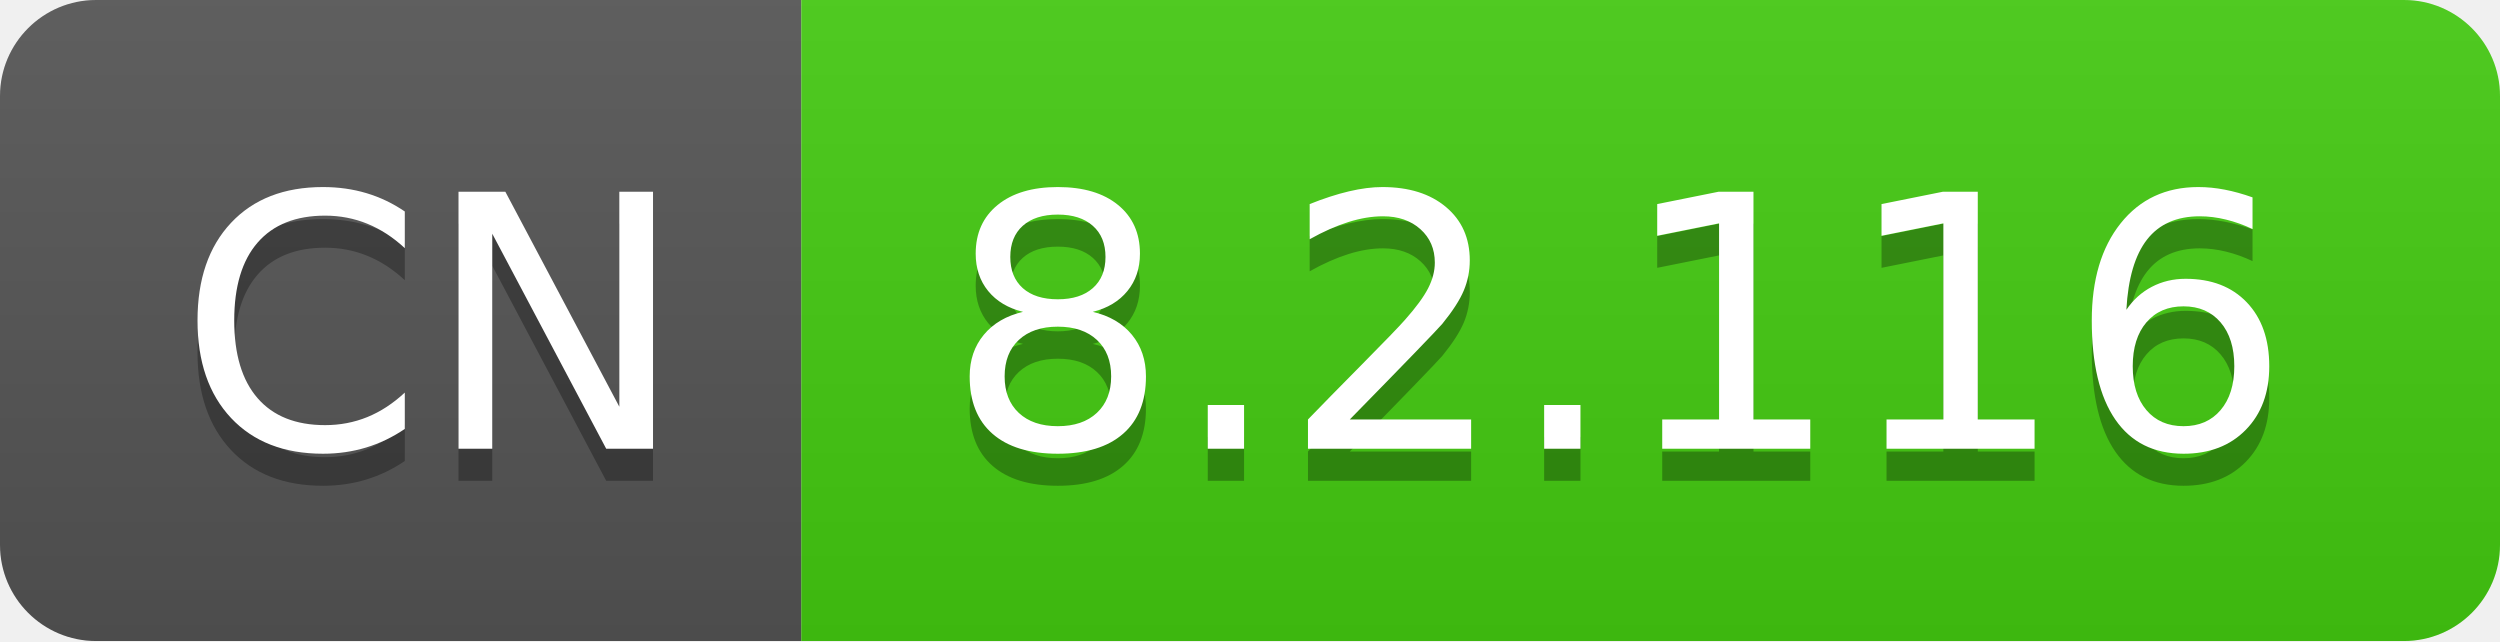
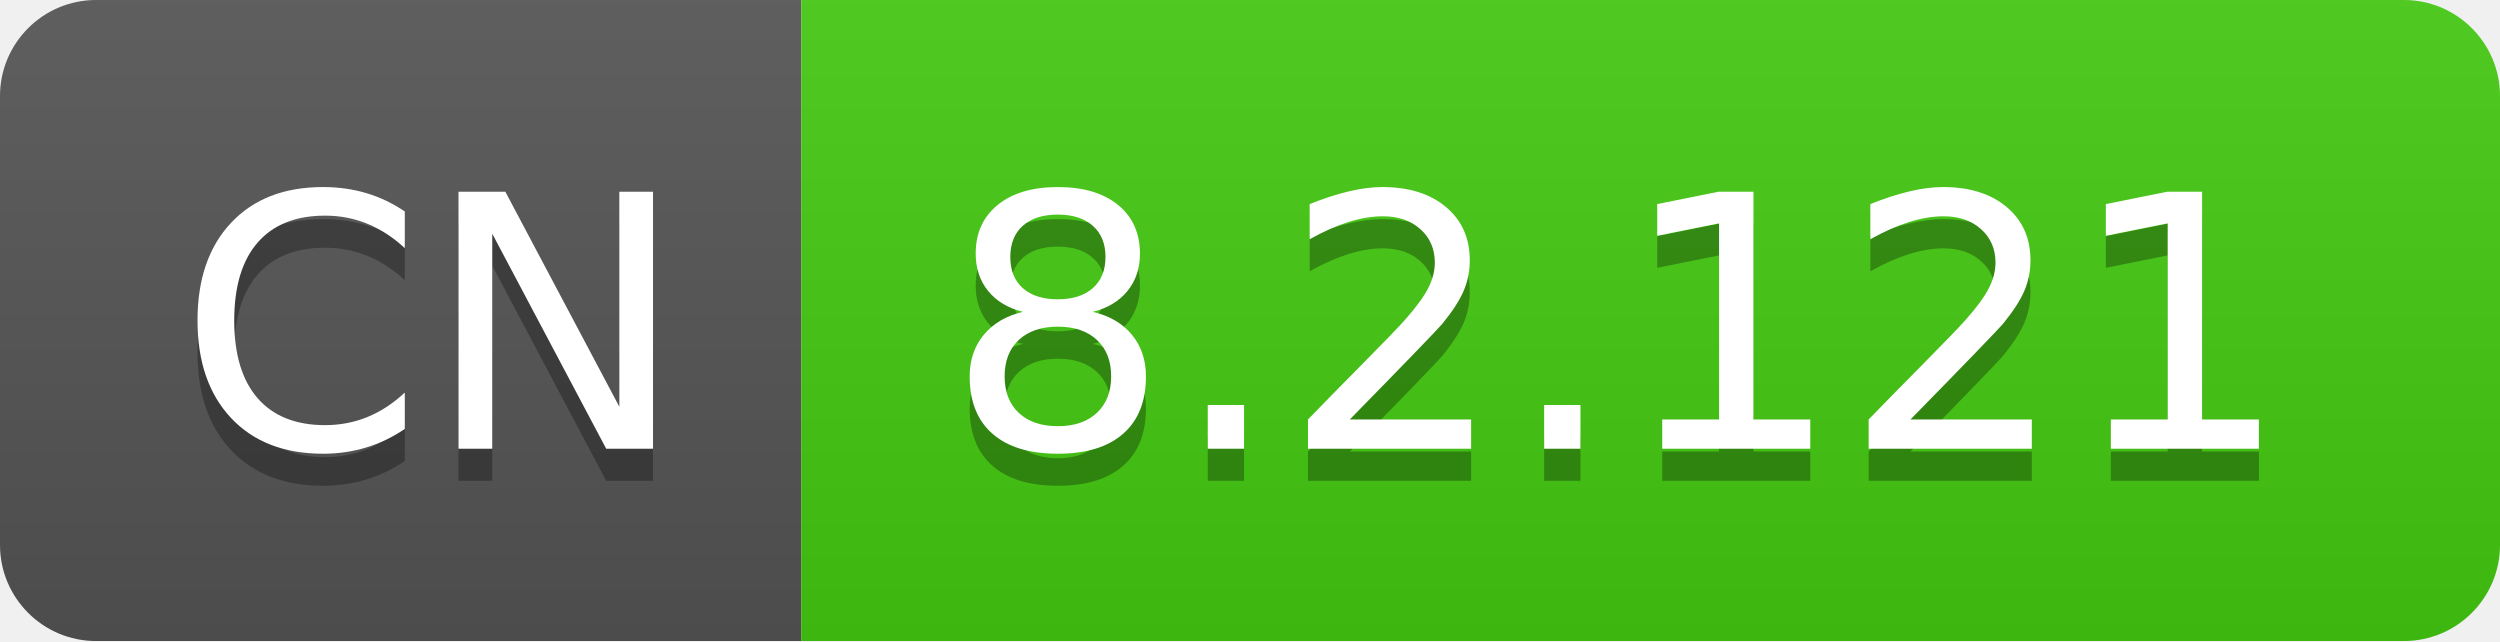
- <svg xmlns="http://www.w3.org/2000/svg" width="78" height="20" role="img" aria-label="CN: 8.2.116">
+ <svg xmlns="http://www.w3.org/2000/svg" width="78" height="20" role="img" aria-label="CN: 8.2.121">
  <linearGradient id="s" x2="0" y2="100%">
    <stop offset="0" stop-color="#bbb" stop-opacity=".1" />
    <stop offset="1" stop-opacity=".1" />
  </linearGradient>
  <clipPath id="r">
    <rect width="78" height="20" rx="3" fill="#fff" />
  </clipPath>
  <g clip-path="url(#r)">
    <rect width="25" height="20" fill="#555" />
    <rect x="25" width="53" height="20" fill="#4c1" />
    <rect width="78" height="20" fill="url(#s)" />
  </g>
  <g fill="#fff" text-anchor="middle" font-family="Verdana,Geneva,DejaVu Sans,sans-serif" text-rendering="geometricPrecision" font-size="110">
    <text aria-hidden="true" x="135" y="150" fill="#010101" fill-opacity=".3" transform="scale(.1)" textLength="150">CN</text>
    <text x="135" y="140" transform="scale(.1)" fill="#fff" textLength="150">CN</text>
-     <text aria-hidden="true" x="505" y="150" fill="#010101" fill-opacity=".3" transform="scale(.1)" textLength="430">8.2.116</text>
-     <text x="505" y="140" transform="scale(.1)" fill="#fff" textLength="430">8.2.116</text>
+     <text aria-hidden="true" x="505" y="150" fill="#010101" fill-opacity=".3" transform="scale(.1)" textLength="430">8.2.121</text>
+     <text x="505" y="140" transform="scale(.1)" fill="#fff" textLength="430">8.2.121</text>
  </g>
</svg>
